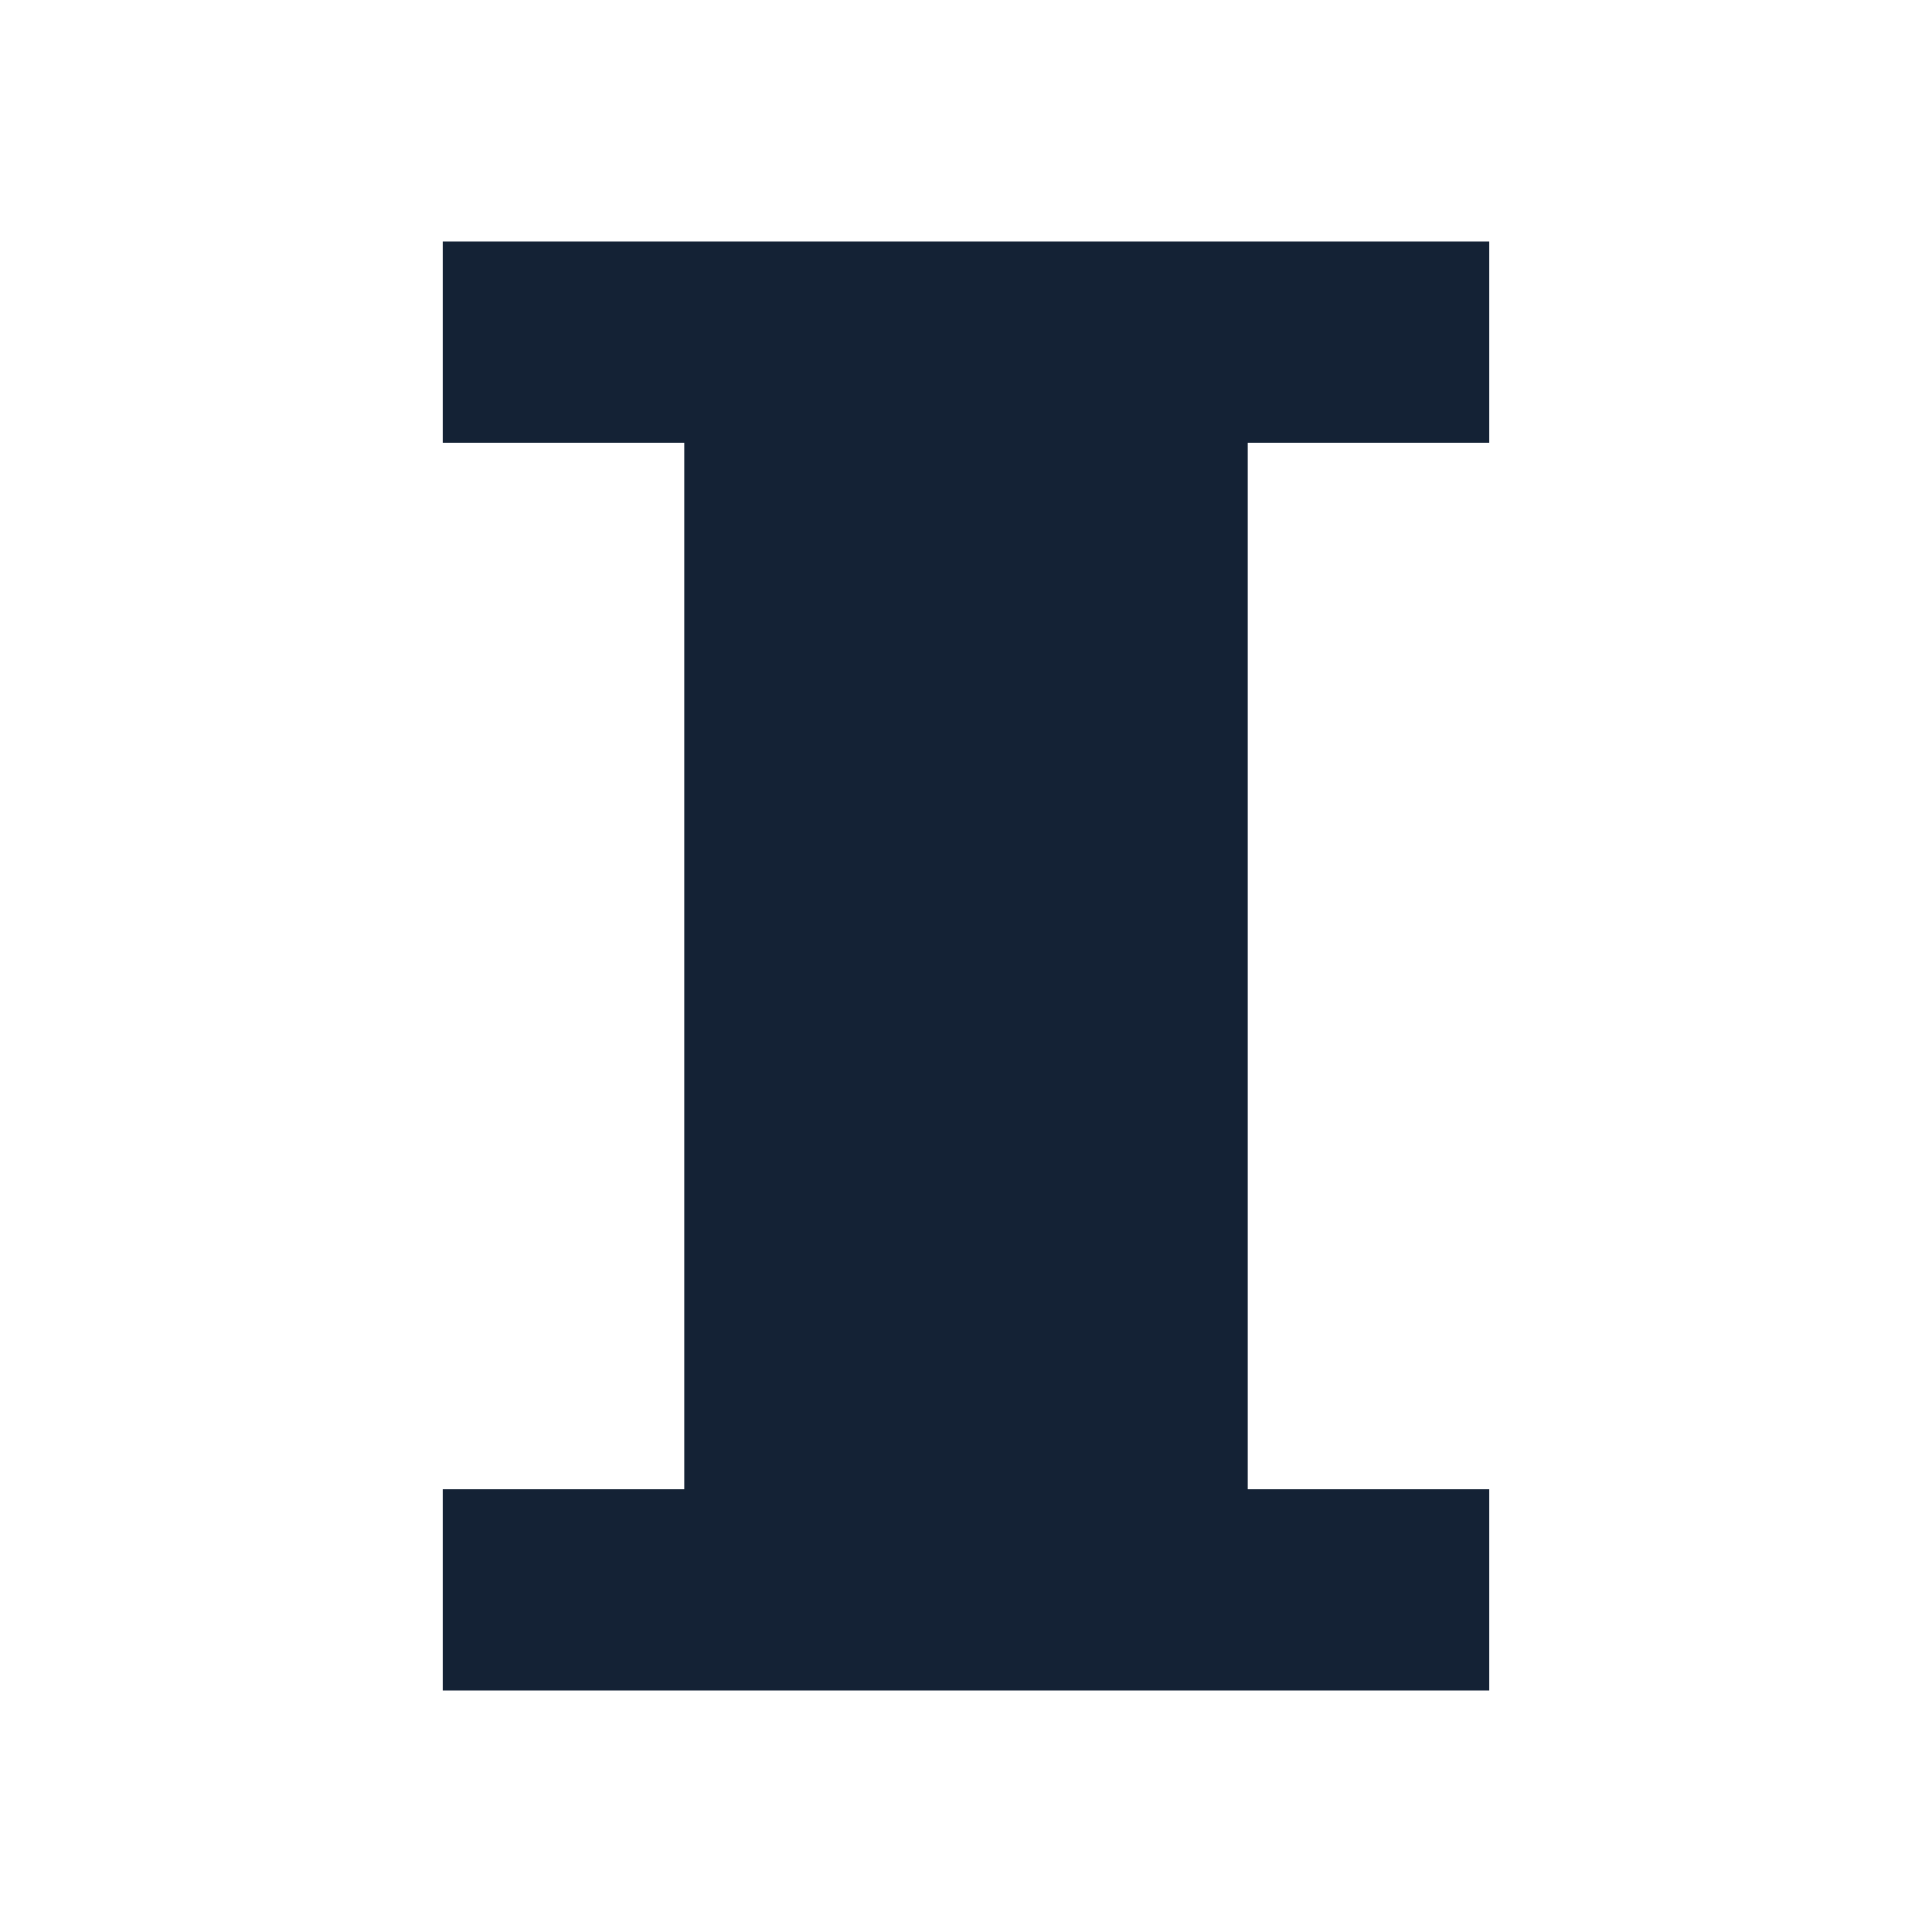
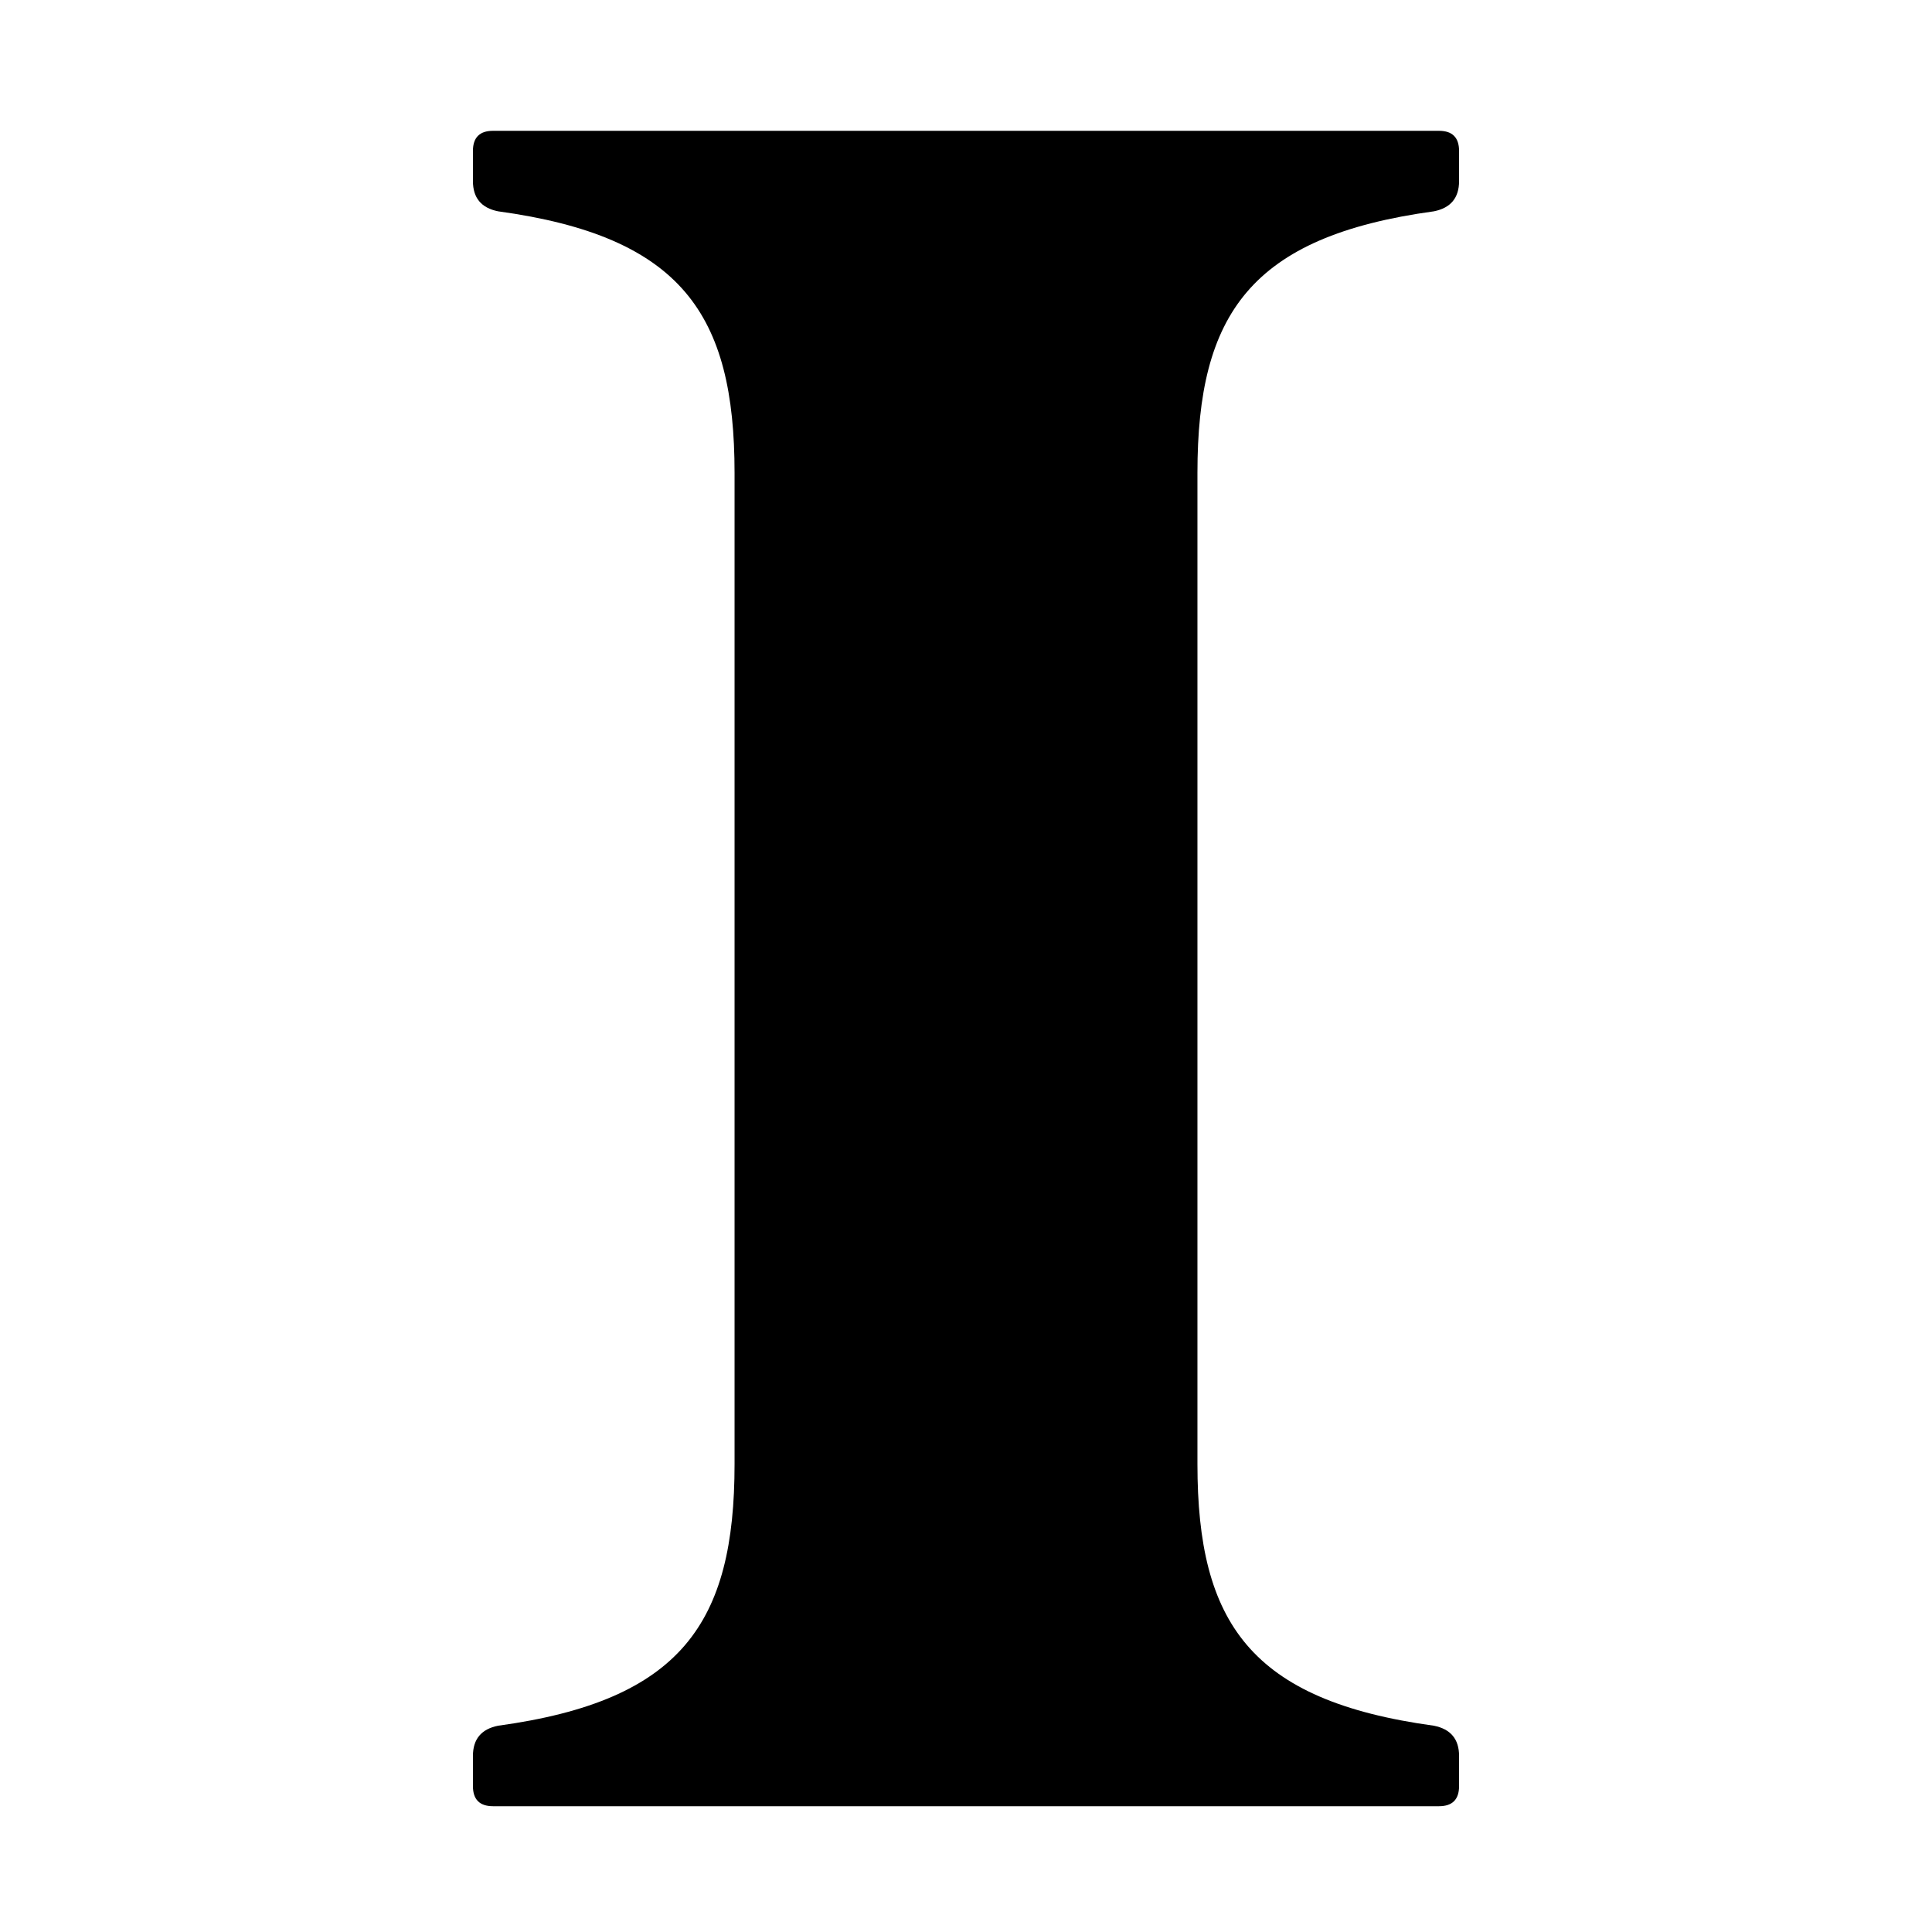
- <svg xmlns="http://www.w3.org/2000/svg" width="48" height="48" viewBox="0 0 48 48">
-   <path fill="#142235" d="M11 6H37V11H31V37H37V42H11V37H17V11H11Z" />
+ <svg xmlns="http://www.w3.org/2000/svg" width="48" height="48" viewBox="128 128 768 768">
+   <path d="M324 180H700Q708 180 708 188V200Q708 210 698 212C625 222 604 253 604 316V710C604 773 625 804 698 814Q708 816 708 826V838Q708 846 700 846H324Q316 846 316 838V826Q316 816 326 814C399 804 420 773 420 710V316C420 253 399 222 326 212Q316 210 316 200V188Q316 180 324 180Z" fill="#000000" />
</svg>
